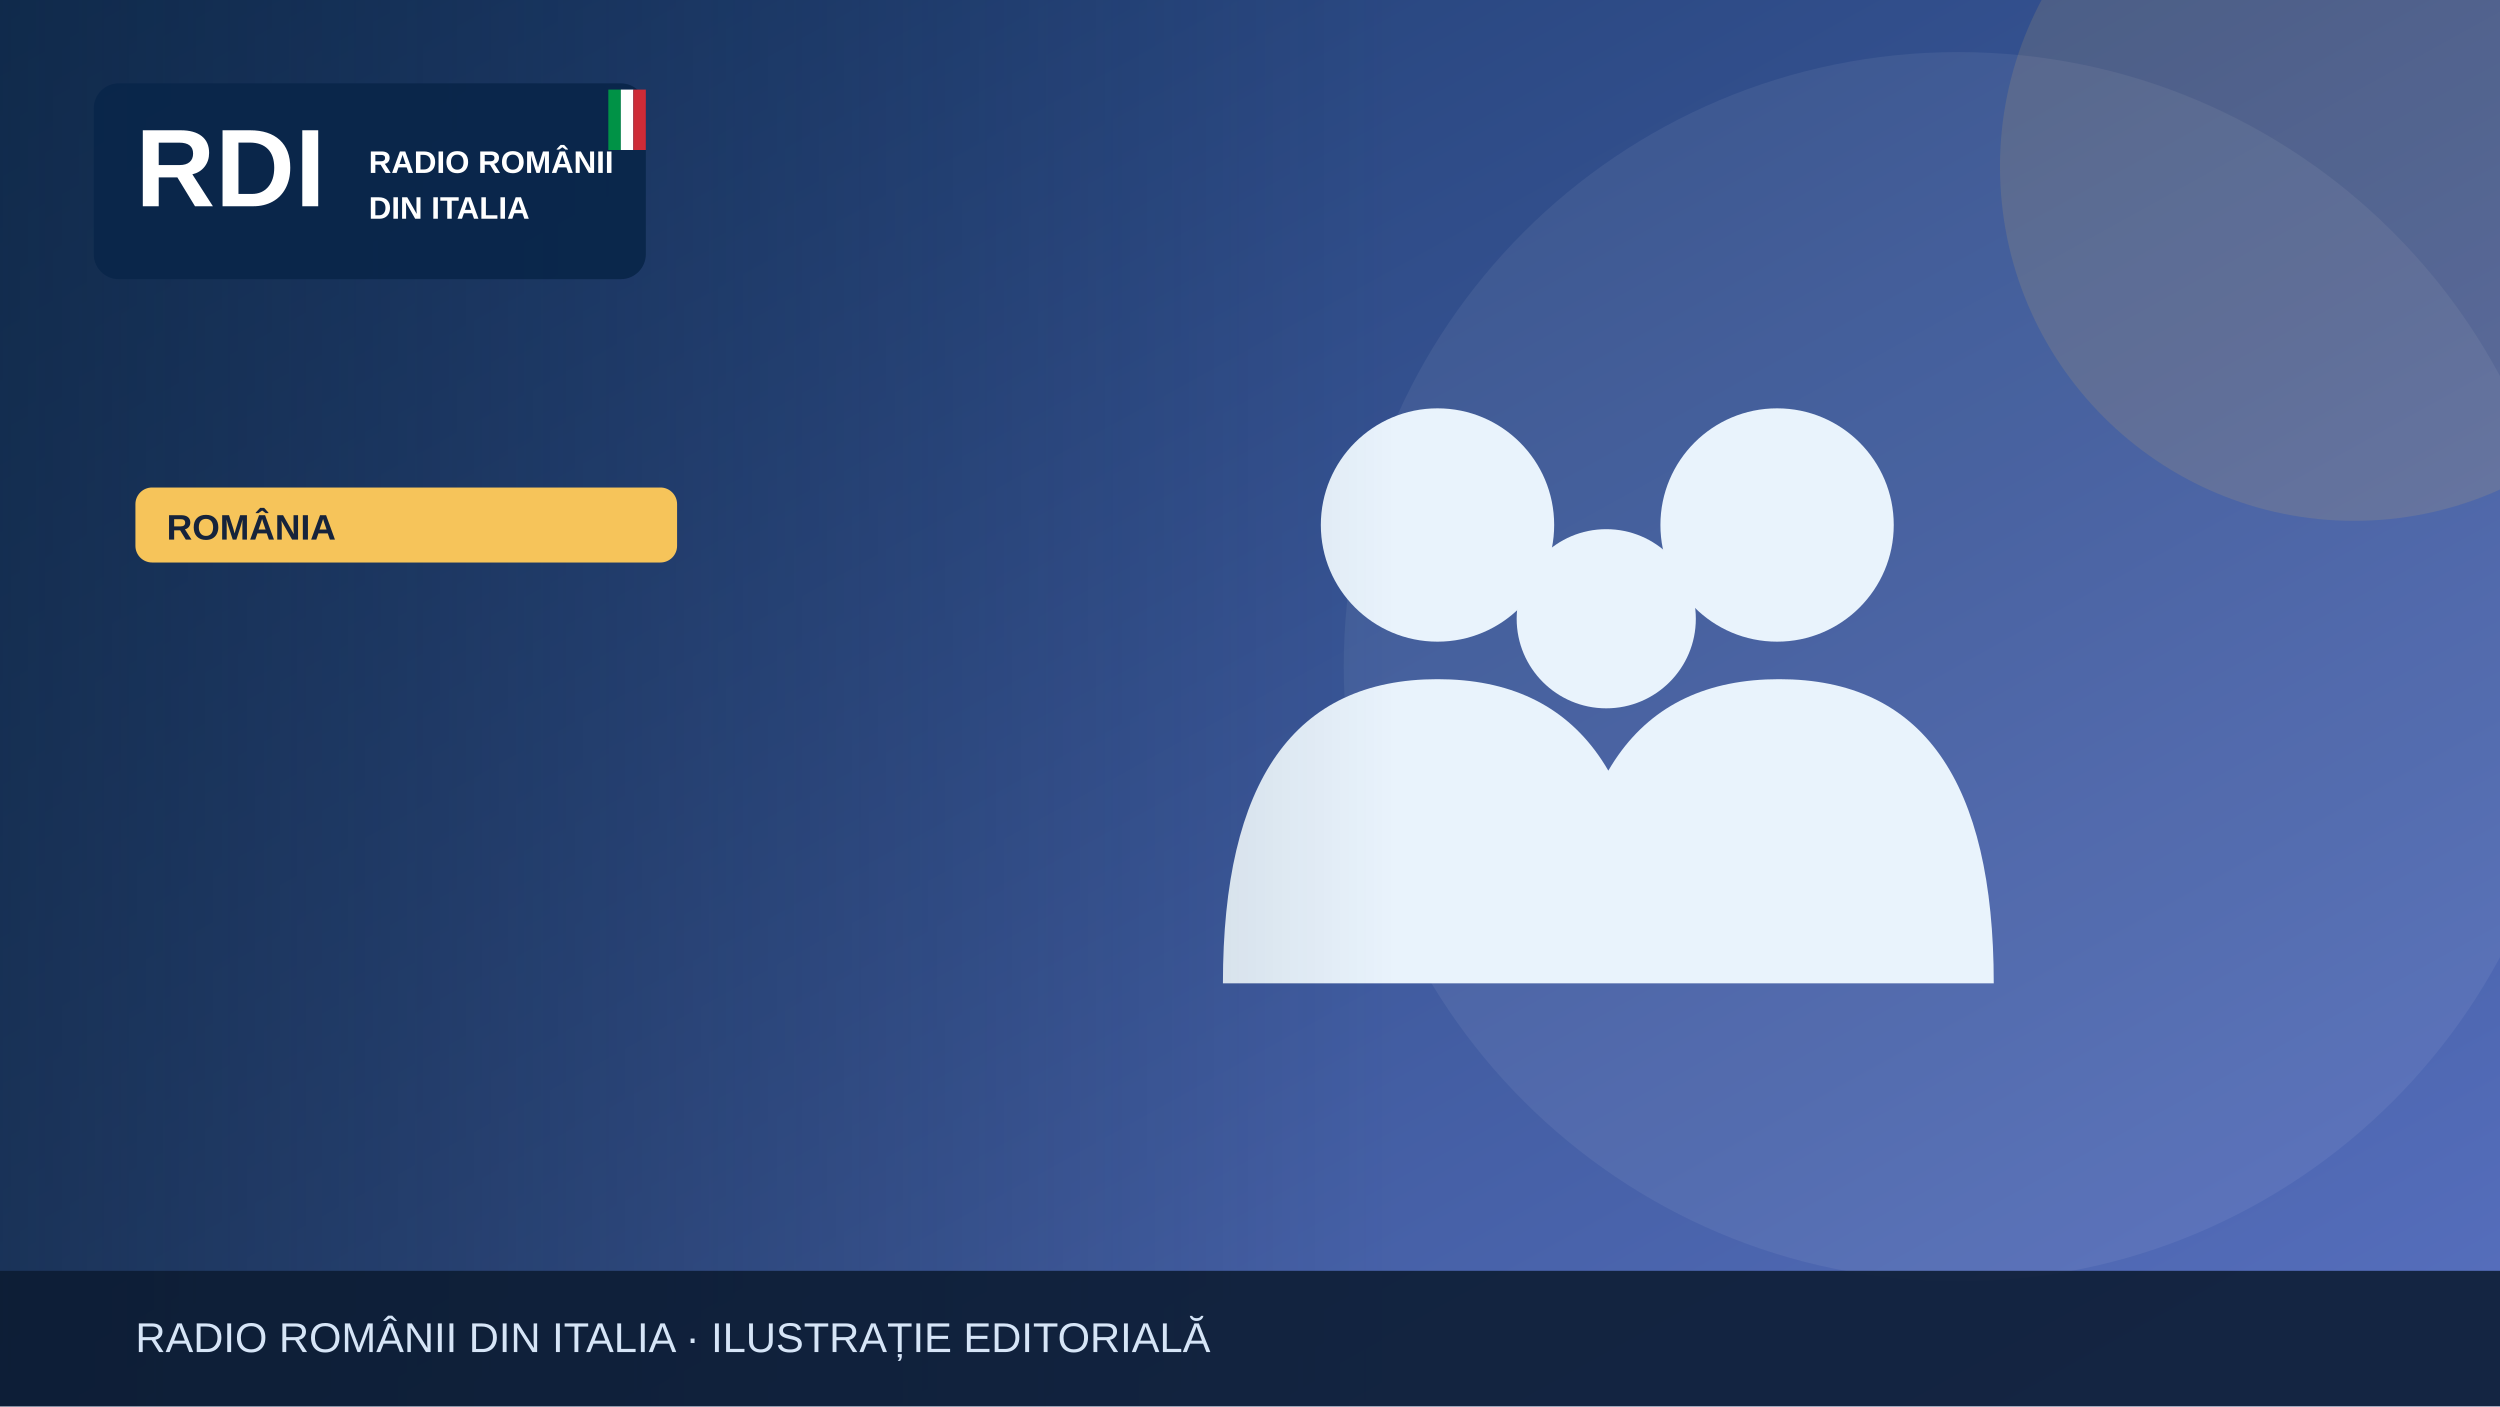
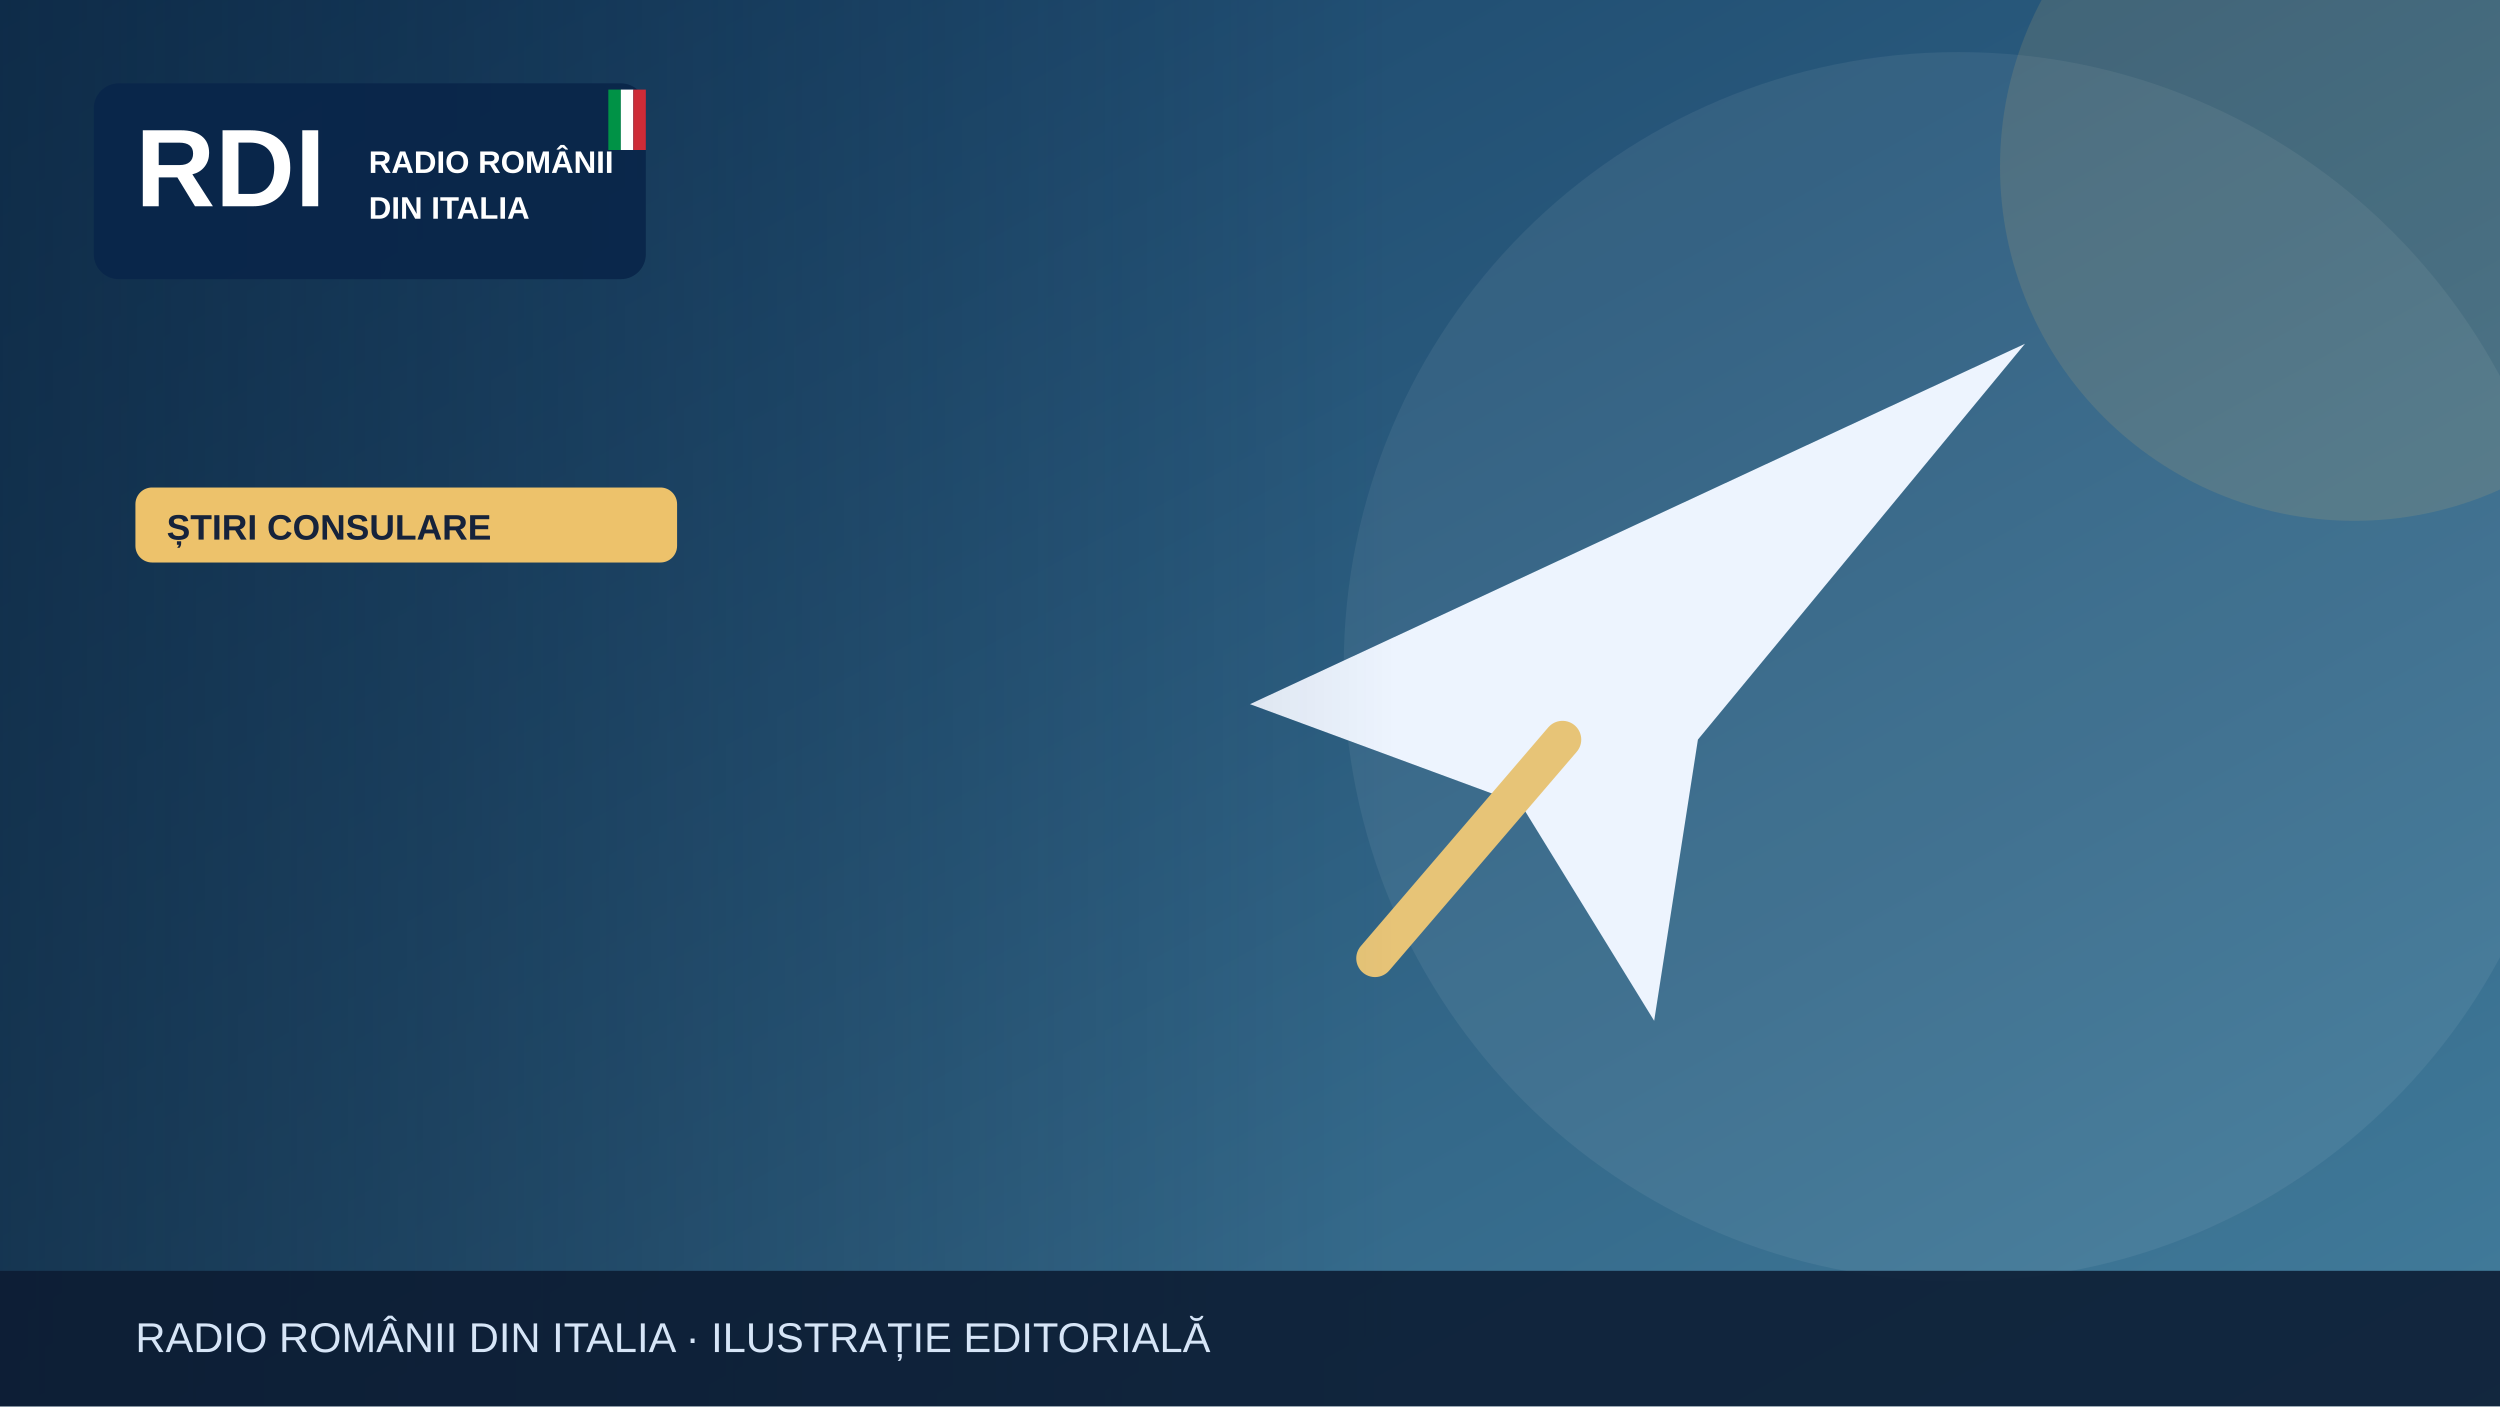
<svg xmlns="http://www.w3.org/2000/svg" width="1200" height="675" viewBox="0 0 1200 675" role="img" aria-label="Illustrazione editoriale RDI">
  <defs>
    <linearGradient id="bg" x2="1" y2="1">
-       <stop stop-color="#19396b" />
-       <stop offset="1" stop-color="#5870bf" />
+       <stop stop-color="#153e64" />
+       <stop offset="1" stop-color="#427c9b" />
    </linearGradient>
    <linearGradient id="shade">
      <stop stop-color="#0b223a" stop-opacity=".65" />
      <stop offset="1" stop-color="#0b223a" stop-opacity="0" />
    </linearGradient>
  </defs>
  <rect width="1200" height="675" fill="url(#bg)" />
  <circle cx="940" cy="320" r="295" fill="#fff" opacity=".065" />
-   <circle cx="1130" cy="80" r="170" fill="#f6c45a" opacity=".13" />
+   <circle cx="1130" cy="80" r="170" fill="#edc26b" opacity=".13" />
  <g>
-     <g fill="#e9f3fc">
-       <circle cx="690" cy="252" r="56" />
-       <circle cx="853" cy="252" r="56" />
-       <circle cx="771" cy="297" r="43" />
-       <path d="M587 472q0-146 103-146t103 146Zm164 0q0-146 103-146t103 146Z" />
-     </g>
+     <path d="M600 338 972 165 815 355 794 490 730 386Z" fill="#edf4fe" />
+     <path d="m750 355-90 105" stroke="#e7c477" stroke-width="18" stroke-linecap="round" />
  </g>
  <rect x="0" y="0" width="670" height="675" fill="url(#shade)" />
  <rect x="45" y="40" width="265" height="94" rx="12" fill="#09264a" opacity=".97" />
  <text x="65" y="99" font-family="Arial,sans-serif" font-size="53" font-weight="900" fill="white">RDI</text>
  <text x="177" y="83" font-family="Arial,sans-serif" font-size="15" font-weight="800" fill="white">RADIO ROMÂNII</text>
  <text x="177" y="105" font-family="Arial,sans-serif" font-size="15" font-weight="800" fill="white">DIN ITALIA</text>
  <rect x="292" y="43" width="6" height="29" fill="#009246" />
  <rect x="298" y="43" width="6" height="29" fill="#fff" />
  <rect x="304" y="43" width="6" height="29" fill="#ce2b37" />
-   <rect x="65" y="234" width="260" height="36" rx="8" fill="#f6c45a" />
-   <text x="80" y="259" font-family="Arial,sans-serif" font-size="17" font-weight="800" fill="#16233b">ROMÂNIA</text>
+   <rect x="65" y="234" width="260" height="36" rx="8" fill="#edc26b" />
+   <text x="80" y="259" font-family="Arial,sans-serif" font-size="17" font-weight="800" fill="#16233b">ȘTIRI CONSULARE</text>
  <rect y="610" width="1200" height="65" fill="#0b1b32" opacity=".88" />
  <text x="65" y="649" font-family="Arial,sans-serif" font-size="20" fill="#d6e5f7">RADIO ROMÂNII DIN ITALIA · ILUSTRAȚIE EDITORIALĂ</text>
</svg>
